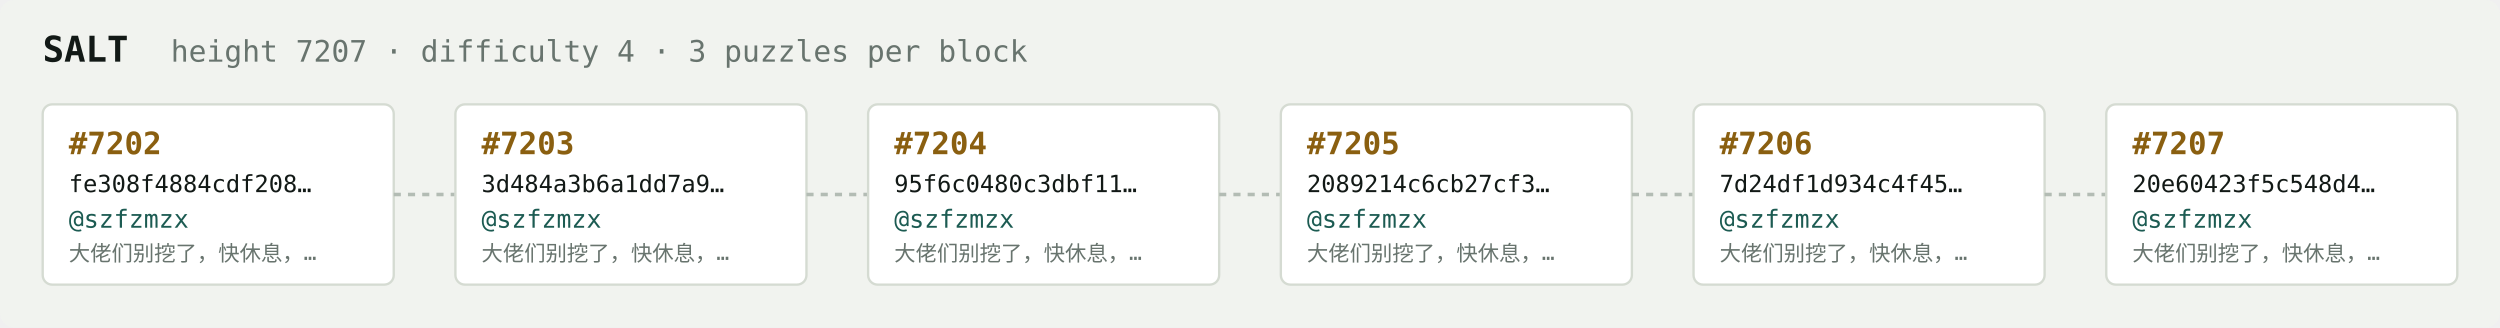
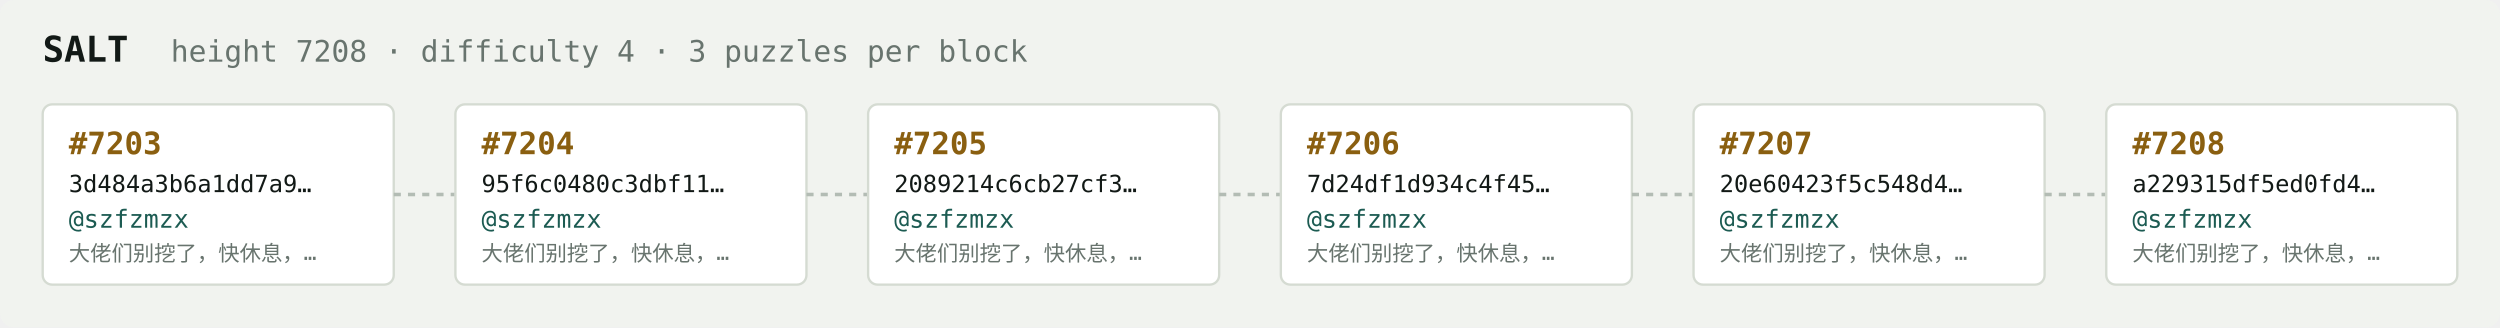
<svg xmlns="http://www.w3.org/2000/svg" width="1054" height="138" viewBox="0 0 1054 138" font-family="ui-monospace,SFMono-Regular,Menlo,monospace">
  <rect fill="#f1f3ef" width="1054" height="138" rx="6" />
  <text x="18" y="26" fill="#121916" font-size="15" font-weight="700">SALT</text>
-   <text x="72" y="26" fill="#68746e" font-size="12.5">height 7207 · difficulty 4 · 3 puzzles per block</text>
+   <text x="72" y="26" fill="#68746e" font-size="12.5">height 7208 · difficulty 4 · 3 puzzles per block</text>
  <rect x="18" y="44" width="148" height="76" rx="4" fill="#ffffff" stroke="#d5dbd2" stroke-width="1" />
-   <text x="29" y="65" fill="#8a5f10" font-size="13" font-weight="700">#7202</text>
-   <text x="29" y="81" fill="#121916" font-size="10">fe308f4884cdf208…</text>
+   <text x="29" y="65" fill="#8a5f10" font-size="13" font-weight="700">#7203</text>
+   <text x="29" y="81" fill="#121916" font-size="10">3d484a3b6a1dd7a9…</text>
  <text x="29" y="96" fill="#1c5b52" font-size="10.5">@szfzmzx</text>
  <text x="29" y="110" fill="#68746e" font-size="9">大佬们别挖了，快休息，…</text>
  <line x1="166" y1="82.0" x2="192" y2="82.0" stroke="#b3bcb4" stroke-width="1.5" stroke-dasharray="3 3" />
  <rect x="192" y="44" width="148" height="76" rx="4" fill="#ffffff" stroke="#d5dbd2" stroke-width="1" />
-   <text x="203" y="65" fill="#8a5f10" font-size="13" font-weight="700">#7203</text>
-   <text x="203" y="81" fill="#121916" font-size="10">3d484a3b6a1dd7a9…</text>
+   <text x="203" y="65" fill="#8a5f10" font-size="13" font-weight="700">#7204</text>
+   <text x="203" y="81" fill="#121916" font-size="10">95f6c0480c3dbf11…</text>
  <text x="203" y="96" fill="#1c5b52" font-size="10.5">@szfzmzx</text>
  <text x="203" y="110" fill="#68746e" font-size="9">大佬们别挖了，快休息，…</text>
  <line x1="340" y1="82.0" x2="366" y2="82.0" stroke="#b3bcb4" stroke-width="1.5" stroke-dasharray="3 3" />
  <rect x="366" y="44" width="148" height="76" rx="4" fill="#ffffff" stroke="#d5dbd2" stroke-width="1" />
-   <text x="377" y="65" fill="#8a5f10" font-size="13" font-weight="700">#7204</text>
-   <text x="377" y="81" fill="#121916" font-size="10">95f6c0480c3dbf11…</text>
+   <text x="377" y="65" fill="#8a5f10" font-size="13" font-weight="700">#7205</text>
+   <text x="377" y="81" fill="#121916" font-size="10">2089214c6cb27cf3…</text>
  <text x="377" y="96" fill="#1c5b52" font-size="10.5">@szfzmzx</text>
  <text x="377" y="110" fill="#68746e" font-size="9">大佬们别挖了，快休息，…</text>
  <line x1="514" y1="82.0" x2="540" y2="82.0" stroke="#b3bcb4" stroke-width="1.5" stroke-dasharray="3 3" />
  <rect x="540" y="44" width="148" height="76" rx="4" fill="#ffffff" stroke="#d5dbd2" stroke-width="1" />
-   <text x="551" y="65" fill="#8a5f10" font-size="13" font-weight="700">#7205</text>
-   <text x="551" y="81" fill="#121916" font-size="10">2089214c6cb27cf3…</text>
+   <text x="551" y="65" fill="#8a5f10" font-size="13" font-weight="700">#7206</text>
+   <text x="551" y="81" fill="#121916" font-size="10">7d24df1d934c4f45…</text>
  <text x="551" y="96" fill="#1c5b52" font-size="10.5">@szfzmzx</text>
  <text x="551" y="110" fill="#68746e" font-size="9">大佬们别挖了，快休息，…</text>
  <line x1="688" y1="82.0" x2="714" y2="82.0" stroke="#b3bcb4" stroke-width="1.5" stroke-dasharray="3 3" />
  <rect x="714" y="44" width="148" height="76" rx="4" fill="#ffffff" stroke="#d5dbd2" stroke-width="1" />
-   <text x="725" y="65" fill="#8a5f10" font-size="13" font-weight="700">#7206</text>
-   <text x="725" y="81" fill="#121916" font-size="10">7d24df1d934c4f45…</text>
+   <text x="725" y="65" fill="#8a5f10" font-size="13" font-weight="700">#7207</text>
+   <text x="725" y="81" fill="#121916" font-size="10">20e60423f5c548d4…</text>
  <text x="725" y="96" fill="#1c5b52" font-size="10.5">@szfzmzx</text>
  <text x="725" y="110" fill="#68746e" font-size="9">大佬们别挖了，快休息，…</text>
  <line x1="862" y1="82.0" x2="888" y2="82.0" stroke="#b3bcb4" stroke-width="1.5" stroke-dasharray="3 3" />
  <rect x="888" y="44" width="148" height="76" rx="4" fill="#ffffff" stroke="#d5dbd2" stroke-width="1" />
-   <text x="899" y="65" fill="#8a5f10" font-size="13" font-weight="700">#7207</text>
-   <text x="899" y="81" fill="#121916" font-size="10">20e60423f5c548d4…</text>
+   <text x="899" y="65" fill="#8a5f10" font-size="13" font-weight="700">#7208</text>
+   <text x="899" y="81" fill="#121916" font-size="10">a229315df5ed0fd4…</text>
  <text x="899" y="96" fill="#1c5b52" font-size="10.5">@szfzmzx</text>
  <text x="899" y="110" fill="#68746e" font-size="9">大佬们别挖了，快休息，…</text>
</svg>
